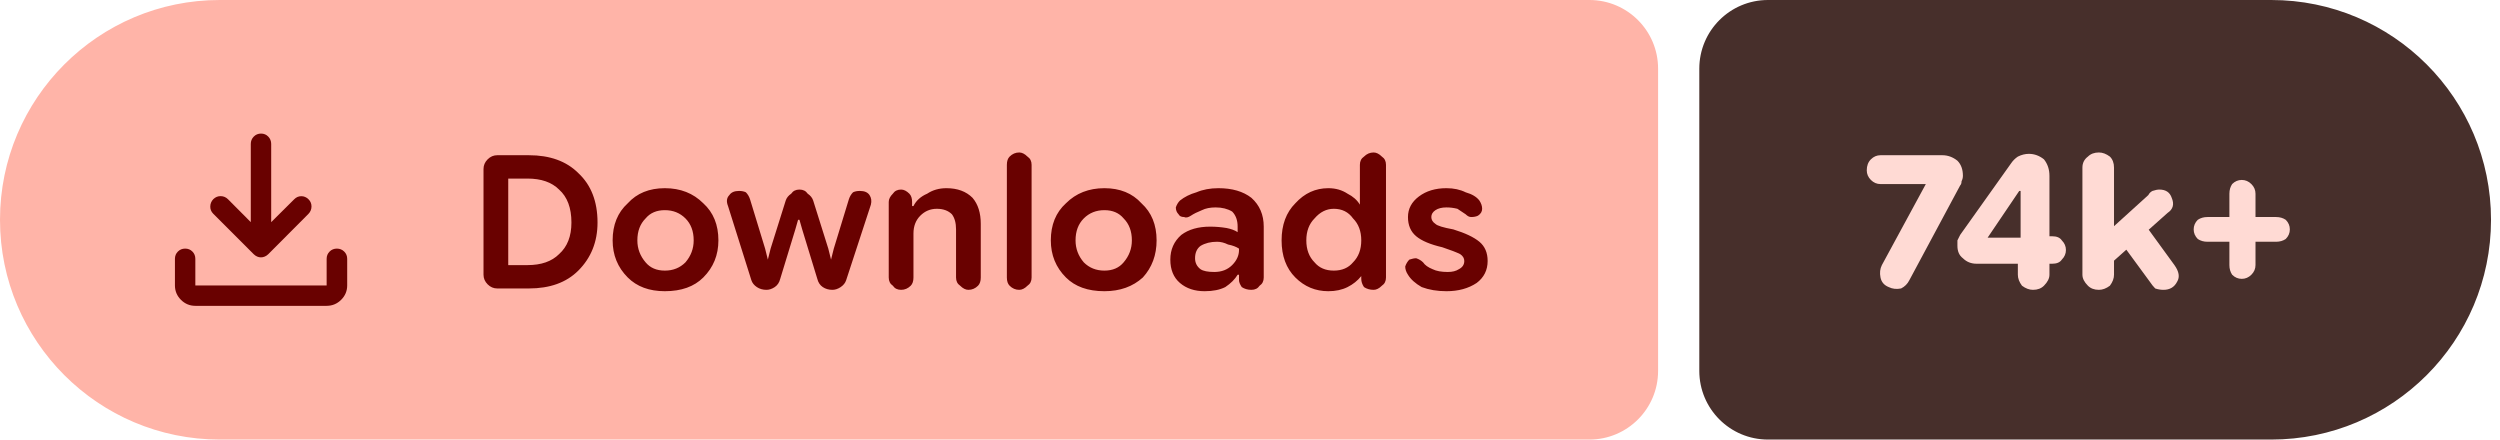
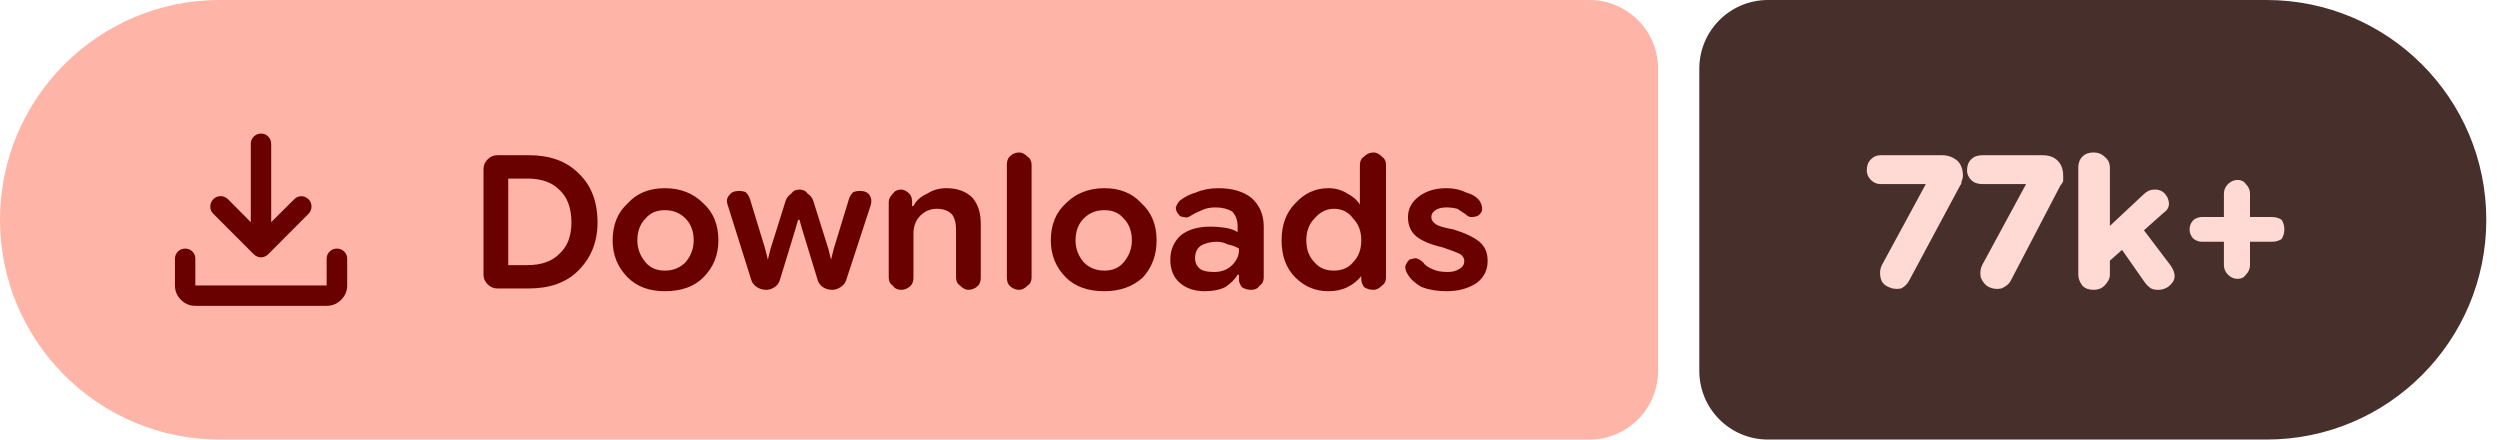
- <svg xmlns="http://www.w3.org/2000/svg" width="182" height="32" viewBox="0 0 182 32" role="img" aria-label="Downloads: 74k+">
+ <svg xmlns="http://www.w3.org/2000/svg" width="182" height="32" viewBox="0 0 182 32" role="img" aria-label="Downloads: 77k+">
  <path fill="#ffb4a8" d="M16 0H115.709A5 5 0 0 1 120.709 5V27A5 5 0 0 1 115.709 32H16A16 16 0 0 1 0 16V16A16 16 0 0 1 16 0Z" />
-   <path fill="#472f2b" d="M128.709 0H165.346A16 16 0 0 1 181.346 16V16A16 16 0 0 1 165.346 32H128.709A5 5 0 0 1 123.709 27V5A5 5 0 0 1 128.709 0Z" />
+   <path fill="#472f2b" d="M128.709 0H165.002A16 16 0 0 1 181.002 16V16A16 16 0 0 1 165.002 32H128.709A5 5 0 0 1 123.709 27V5A5 5 0 0 1 128.709 0Z" />
  <g fill="#690100" transform="translate(10.00 7.00) scale(0.01875) translate(-0.0 960.0)">
    <path d="M465.07-337.2q-7.23-3.16-13.42-9.24L294.43-503.65q-11.82-12.1-11.32-28.42t11.93-28.15q12.45-11.91 28.79-11.59 16.34.33 28.17 12.16l88.39 88.82v-303.69q0-16.64 11.5-28.41t28.29-11.77q16.78 0 28.1 11.77 11.33 11.77 11.33 28.41v303.69L609-559.65q11.63-11.83 27.31-11.94 15.69-.11 27.95 11.76 12.13 11.87 11.85 28.51-.28 16.64-12.11 28.67L508.35-346.44q-6.23 6.08-13.64 9.24t-14.91 3.16q-7.5 0-14.73-3.16ZM225.09-145.87q-32.51 0-55.87-23.35-23.35-23.36-23.35-55.87v-103.39q0-16.7 11.5-28.16 11.5-11.45 28.28-11.45t28.11 11.45q11.33 11.46 11.33 28.16v103.39h509.82v-103.39q0-16.7 11.5-28.16 11.51-11.45 28.24-11.45 16.73 0 28.39 11.45 11.66 11.46 11.66 28.16v103.39q0 32.51-23.53 55.87-23.52 23.35-56.26 23.35H225.09Z" />
  </g>
  <path fill="#690100" d="m36.2 21q-.4 0-.7-.3q-.3-.3-.3-.7v-7.7q0-.4 .3-.7q.3-.3 .7-.3h2.3q2.3 0 3.6 1.3q1.4 1.3 1.4 3.6q0 2.1-1.4 3.5q-1.3 1.3-3.6 1.3zm.8-1.7h1.4q1.5 0 2.3-.8q.9-.8 .9-2.3q0-1.6-.9-2.4q-.8-.8-2.3-.8h-1.4zm11.4 1.9q-1.7 0-2.7-1q-1.1-1.1-1.1-2.7q0-1.7 1.1-2.7q1-1.1 2.7-1.1q1.7 0 2.8 1.1q1.1 1 1.1 2.7q0 1.6-1.1 2.7q-1 1-2.8 1zm0-1.5q.9 0 1.5-.6q.6-.7 .6-1.6q0-1-.6-1.6q-.6-.6-1.5-.6q-.9 0-1.4 .6q-.6 .6-.6 1.6q0 .9 .6 1.6q.5 .6 1.4 .6zm7.4 1.4q-.4 0-.7-.2q-.3-.2-.4-.5l-1.7-5.4q-.2-.5 .1-.8q.2-.3 .7-.3q.3 0 .5 .1q.2 .2 .3 .5l1.1 3.6l.2 .8h0l.2-.8l1.1-3.5q.1-.3 .4-.5q.2-.3 .6-.3q.4 0 .6 .3q.3 .2 .4 .5l1.1 3.5l.2 .8h0l.2-.8l1.1-3.6q.1-.3 .3-.5q.2-.1 .5-.1q.5 0 .7 .3q.2 .3 .1 .7l-1.8 5.5q-.1 .3-.4 .5q-.3 .2-.6 .2q-.4 0-.7-.2q-.3-.2-.4-.6l-1.1-3.6l-.2-.7h-.1l-.2 .7l-1.1 3.6q-.1 .4-.4 .6q-.3 .2-.6 .2zm8.9-.9v-5.5q0-.3 .3-.6q.2-.3 .6-.3q.3 0 .6 .3q.2 .2 .2 .6v.5l-.2-.2h.3q.3-.6 1-.9q.6-.4 1.4-.4q1.2 0 1.9 .7q.6 .7 .6 1.9v3.9q0 .4-.2 .6q-.3 .3-.7 .3q-.3 0-.6-.3q-.3-.2-.3-.6v-3.5q0-.7-.3-1.1q-.4-.4-1.1-.4q-.7 0-1.2 .5q-.5 .5-.5 1.3v3.2q0 .4-.2 .6q-.3 .3-.7 .3q-.4 0-.6-.3q-.3-.2-.3-.6zm9.5 .9q-.4 0-.7-.3q-.2-.2-.2-.6v-8.2q0-.4 .2-.6q.3-.3 .7-.3q.3 0 .6 .3q.3 .2 .3 .6v8.2q0 .4-.3 .6q-.3 .3-.6 .3zm6.2 .1q-1.8 0-2.8-1q-1.1-1.1-1.1-2.7q0-1.7 1.1-2.7q1.1-1.1 2.8-1.1q1.7 0 2.7 1.1q1.1 1 1.1 2.7q0 1.6-1 2.7q-1.1 1-2.8 1zm0-1.5q.9 0 1.4-.6q.6-.7 .6-1.6q0-1-.6-1.6q-.5-.6-1.4-.6q-.9 0-1.5 .6q-.6 .6-.6 1.6q0 .9 .6 1.6q.6 .6 1.5 .6zm7.3 1.5q-1.1 0-1.8-.6q-.7-.6-.7-1.7q0-1.1 .8-1.8q.8-.6 2.1-.6q.6 0 1.2 .1q.5 .1 .8 .3v-.4q0-.7-.4-1.1q-.5-.3-1.2-.3q-.6 0-1 .2q-.5 .2-.8 .4q-.3 .2-.5 .1q-.3 0-.4-.2q-.2-.2-.2-.5q.1-.3 .3-.5q.5-.4 1.2-.6q.7-.3 1.6-.3q1.5 0 2.4 .7q.9 .8 .9 2.1v3.7q0 .4-.3 .6q-.2 .3-.6 .3q-.4 0-.7-.2q-.2-.3-.2-.5v-.9l.3 .5h-.4q-.3 .5-.9 .9q-.6 .3-1.5 .3zm.7-1.4q.8 0 1.3-.5q.5-.5 .5-1.1v-.1q-.3-.2-.8-.3q-.4-.2-.8-.2q-.7 0-1.2 .3q-.4 .3-.4 .9q0 .5 .4 .8q.3 .2 1 .2zm8.3 1.4q-1.4 0-2.4-1q-1-1-1-2.7q0-1.7 1-2.7q1-1.1 2.4-1.1q.8 0 1.4 .4q.6 .3 .9 .8h0v-2.9q0-.4 .3-.6q.3-.3 .7-.3q.3 0 .6 .3q.3 .2 .3 .6v8.2q0 .4-.3 .6q-.3 .3-.6 .3q-.4 0-.7-.2q-.2-.3-.2-.6v-.5l.2 .3h-.2q-.4 .5-1 .8q-.6 .3-1.4 .3zm.4-1.5q.9 0 1.4-.6q.6-.6 .6-1.6q0-1-.6-1.6q-.5-.7-1.4-.7q-.8 0-1.4 .7q-.6 .6-.6 1.6q0 1 .6 1.6q.5 .6 1.4 .6zm8.2 1.5q-1 0-1.8-.3q-.7-.4-1-.9q-.2-.3-.2-.6q.1-.3 .3-.5q.3-.1 .5-.1q.3 .1 .5 .3q.2 .3 .7 .5q.4 .2 1.1 .2q.5 0 .8-.2q.4-.2 .4-.6q0-.3-.3-.5q-.4-.2-1.3-.5q-1.3-.3-1.9-.8q-.6-.5-.6-1.4q0-.9 .8-1.5q.8-.6 2-.6q.8 0 1.4 .3q.7 .2 1 .6q.2 .3 .2 .6q0 .3-.3 .5q-.2 .1-.5 .1q-.2 0-.4-.2q-.3-.2-.6-.4q-.4-.1-.8-.1q-.5 0-.8 .2q-.3 .2-.3 .5q0 .3 .3 .5q.2 .2 1.3 .4q1.3 .4 1.9 .9q.6 .5 .6 1.4q0 1-.8 1.6q-.9 .6-2.2 .6z" />
-   <path fill="#ffdad4" d="m137.5 20.9q-.5-.2-.6-.7q-.1-.5 .1-.9l3.2-5.9l0 0h-3.3q-.4 0-.7-.3q-.3-.3-.3-.7q0-.5 .3-.8q.3-.3 .7-.3h4.5q.6 0 1.1 .4q.4 .4 .4 1.1q0 .2-.1 .4q0 .2-.1 .3l-3.7 6.9q-.2 .4-.6 .6q-.5 .1-.9-.1zm10.5 .2q-.4 0-.8-.3q-.3-.4-.3-.8v-1.8l.2-.4v-4.7l.9 .8h-1l-2.3 3.4h3.1l.6-.1h1q.5 0 .7 .3q.3 .3 .3 .7q0 .4-.3 .7q-.2 .3-.7 .3h-5.5q-.6 0-1-.4q-.4-.3-.4-.9q0-.2 0-.4q.1-.2 .2-.4l3.7-5.2q.2-.3 .5-.5q.4-.2 .8-.2q.6 0 1.1 .4q.4 .5 .4 1.2v7.2q0 .4-.4 .8q-.3 .3-.8 .3zm5.2-1.5v-2.5l3.2-2.9q.1-.2 .3-.3q.3-.1 .5-.1q.7 0 .9 .6q.3 .7-.3 1.1zm-.4 1.5q-.5 0-.8-.3q-.4-.4-.4-.8v-7.8q0-.5 .4-.8q.3-.3 .8-.3q.4 0 .8 .3q.3 .3 .3 .8v7.8q0 .4-.3 .8q-.4 .3-.8 .3zm4.7 0q-.3 0-.6-.1q-.2-.2-.4-.5l-2.2-3l1.6-1.5l2.4 3.3q.5 .7 .2 1.2q-.3 .6-1 .6zm5.7-.8q-.4 0-.7-.3q-.2-.3-.2-.7v-5.2q0-.4 .2-.7q.3-.3 .7-.3q.4 0 .7 .3q.3 .3 .3 .7v5.2q0 .4-.3 .7q-.3 .3-.7 .3zm-2.5-2.7q-.4 0-.7-.2q-.3-.3-.3-.7q0-.4 .3-.7q.3-.2 .7-.2h5q.4 0 .7 .2q.3 .3 .3 .7q0 .4-.3 .7q-.3 .2-.7 .2z" />
+   <path fill="#ffdad4" d="m137.5 20.9q-.5-.2-.6-.7q-.1-.5 .1-.9l3.2-5.9l0 0h-3.3q-.4 0-.7-.3q-.3-.3-.3-.7q0-.5 .3-.8q.3-.3 .7-.3h4.5q.6 0 1.1 .4q.4 .4 .4 1.1q0 .2-.1 .4q0 .2-.1 .3l-3.7 6.9q-.2 .4-.6 .6q-.5 .1-.9-.1zm7.3 0q-.4-.2-.6-.7q-.1-.5 .1-.9l3.2-5.9l0 0h-3.2q-.5 0-.8-.3q-.3-.3-.3-.7q0-.5 .3-.8q.3-.3 .8-.3h4.4q.7 0 1.1 .4q.4 .4 .4 1.1q0 .2 0 .4q-.1 .2-.2 .3l-3.6 6.9q-.2 .4-.7 .6q-.5 .1-.9-.1zm8.1-1.3v-2.5l3.1-2.9q.2-.2 .4-.3q.2-.1 .5-.1q.6 0 .9 .6q.3 .7-.3 1.1zm-.5 1.5q-.5 0-.8-.3q-.3-.4-.3-.8v-7.8q0-.5 .3-.8q.3-.3 .8-.3q.5 0 .8 .3q.4 .3 .4 .8v7.8q0 .4-.4 .8q-.3 .3-.8 .3zm4.7 0q-.3 0-.5-.1q-.3-.2-.5-.5l-2.1-3l1.5-1.5l2.5 3.3q.5 .7 .2 1.2q-.4 .6-1.1 .6zm5.8-.8q-.4 0-.7-.3q-.3-.3-.3-.7v-5.2q0-.4 .3-.7q.3-.3 .7-.3q.4 0 .6 .3q.3 .3 .3 .7v5.2q0 .4-.3 .7q-.2 .3-.6 .3zm-2.6-2.7q-.3 0-.6-.2q-.3-.3-.3-.7q0-.4 .3-.7q.3-.2 .6-.2h5.1q.4 0 .7 .2q.2 .3 .2 .7q0 .4-.2 .7q-.3 .2-.7 .2z" />
</svg>
